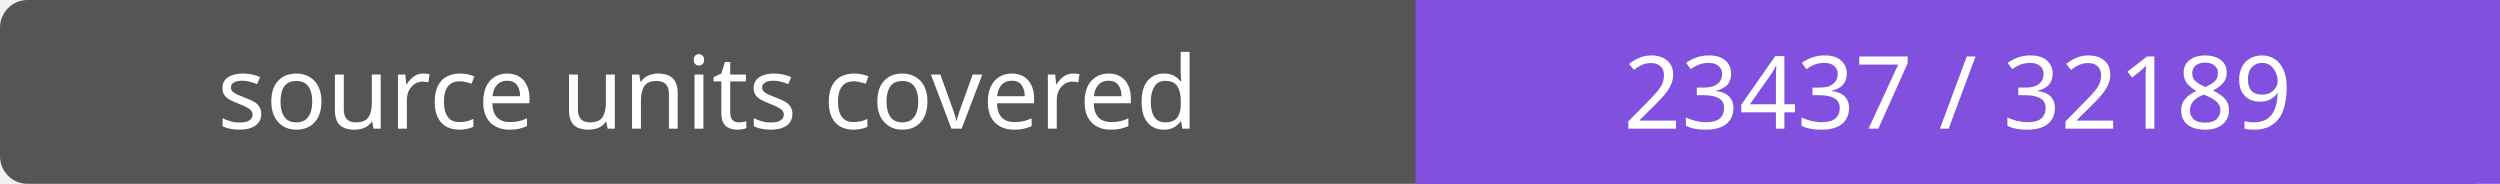
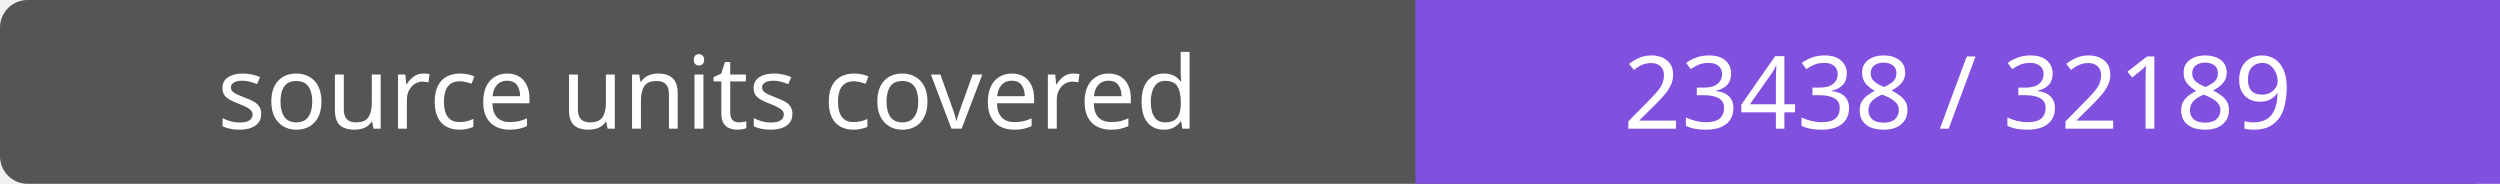
- <svg xmlns="http://www.w3.org/2000/svg" width="272" height="20" role="img" aria-label="source units covered: 23437 / 32189">
+ <svg xmlns="http://www.w3.org/2000/svg" width="272" height="20" role="img" aria-label="source units covered: 23438 / 32189">
  <rect width="272" height="20" rx="3" fill="#555" />
  <path fill="#8250df" d="M154 0h118v20H154z" />
  <g fill="#fff" text-anchor="middle" font-family="Verdana,sans-serif" font-size="11">
    <text x="77.0" y="14">source units covered</text>
-     <text x="213.0" y="14">23437 / 32189</text>
+     <text x="213.0" y="14">23438 / 32189</text>
  </g>
</svg>
